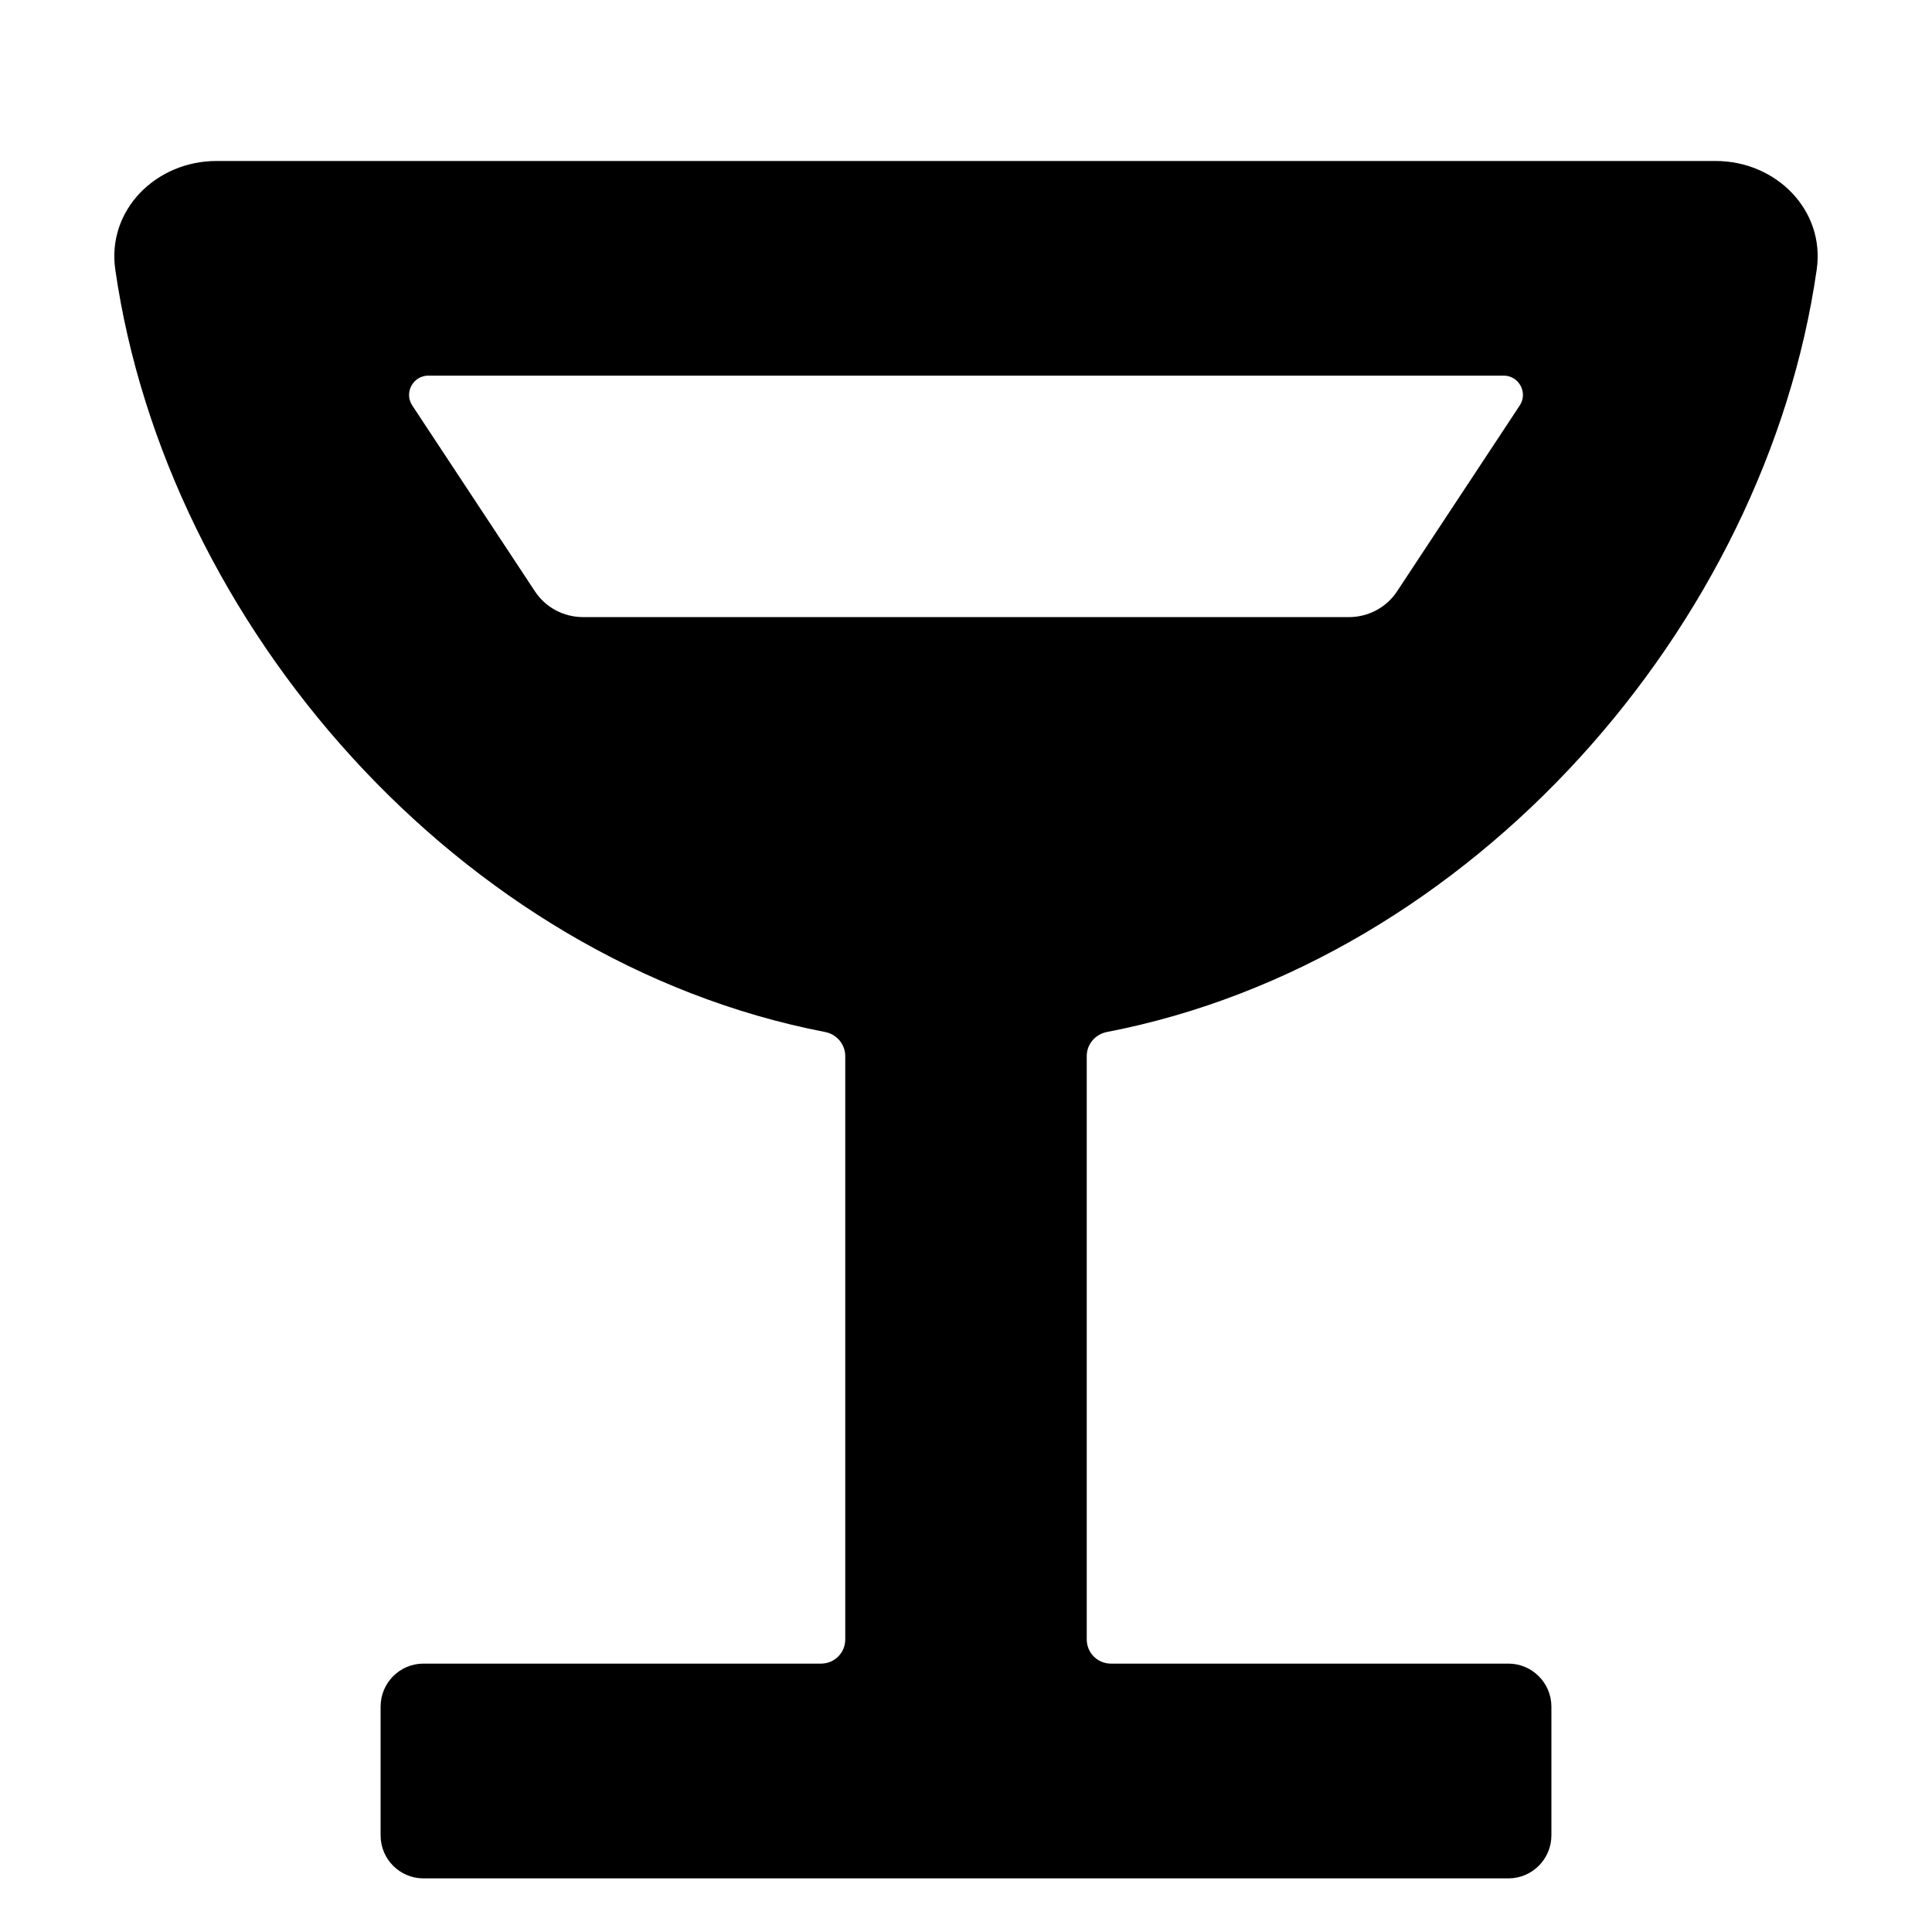
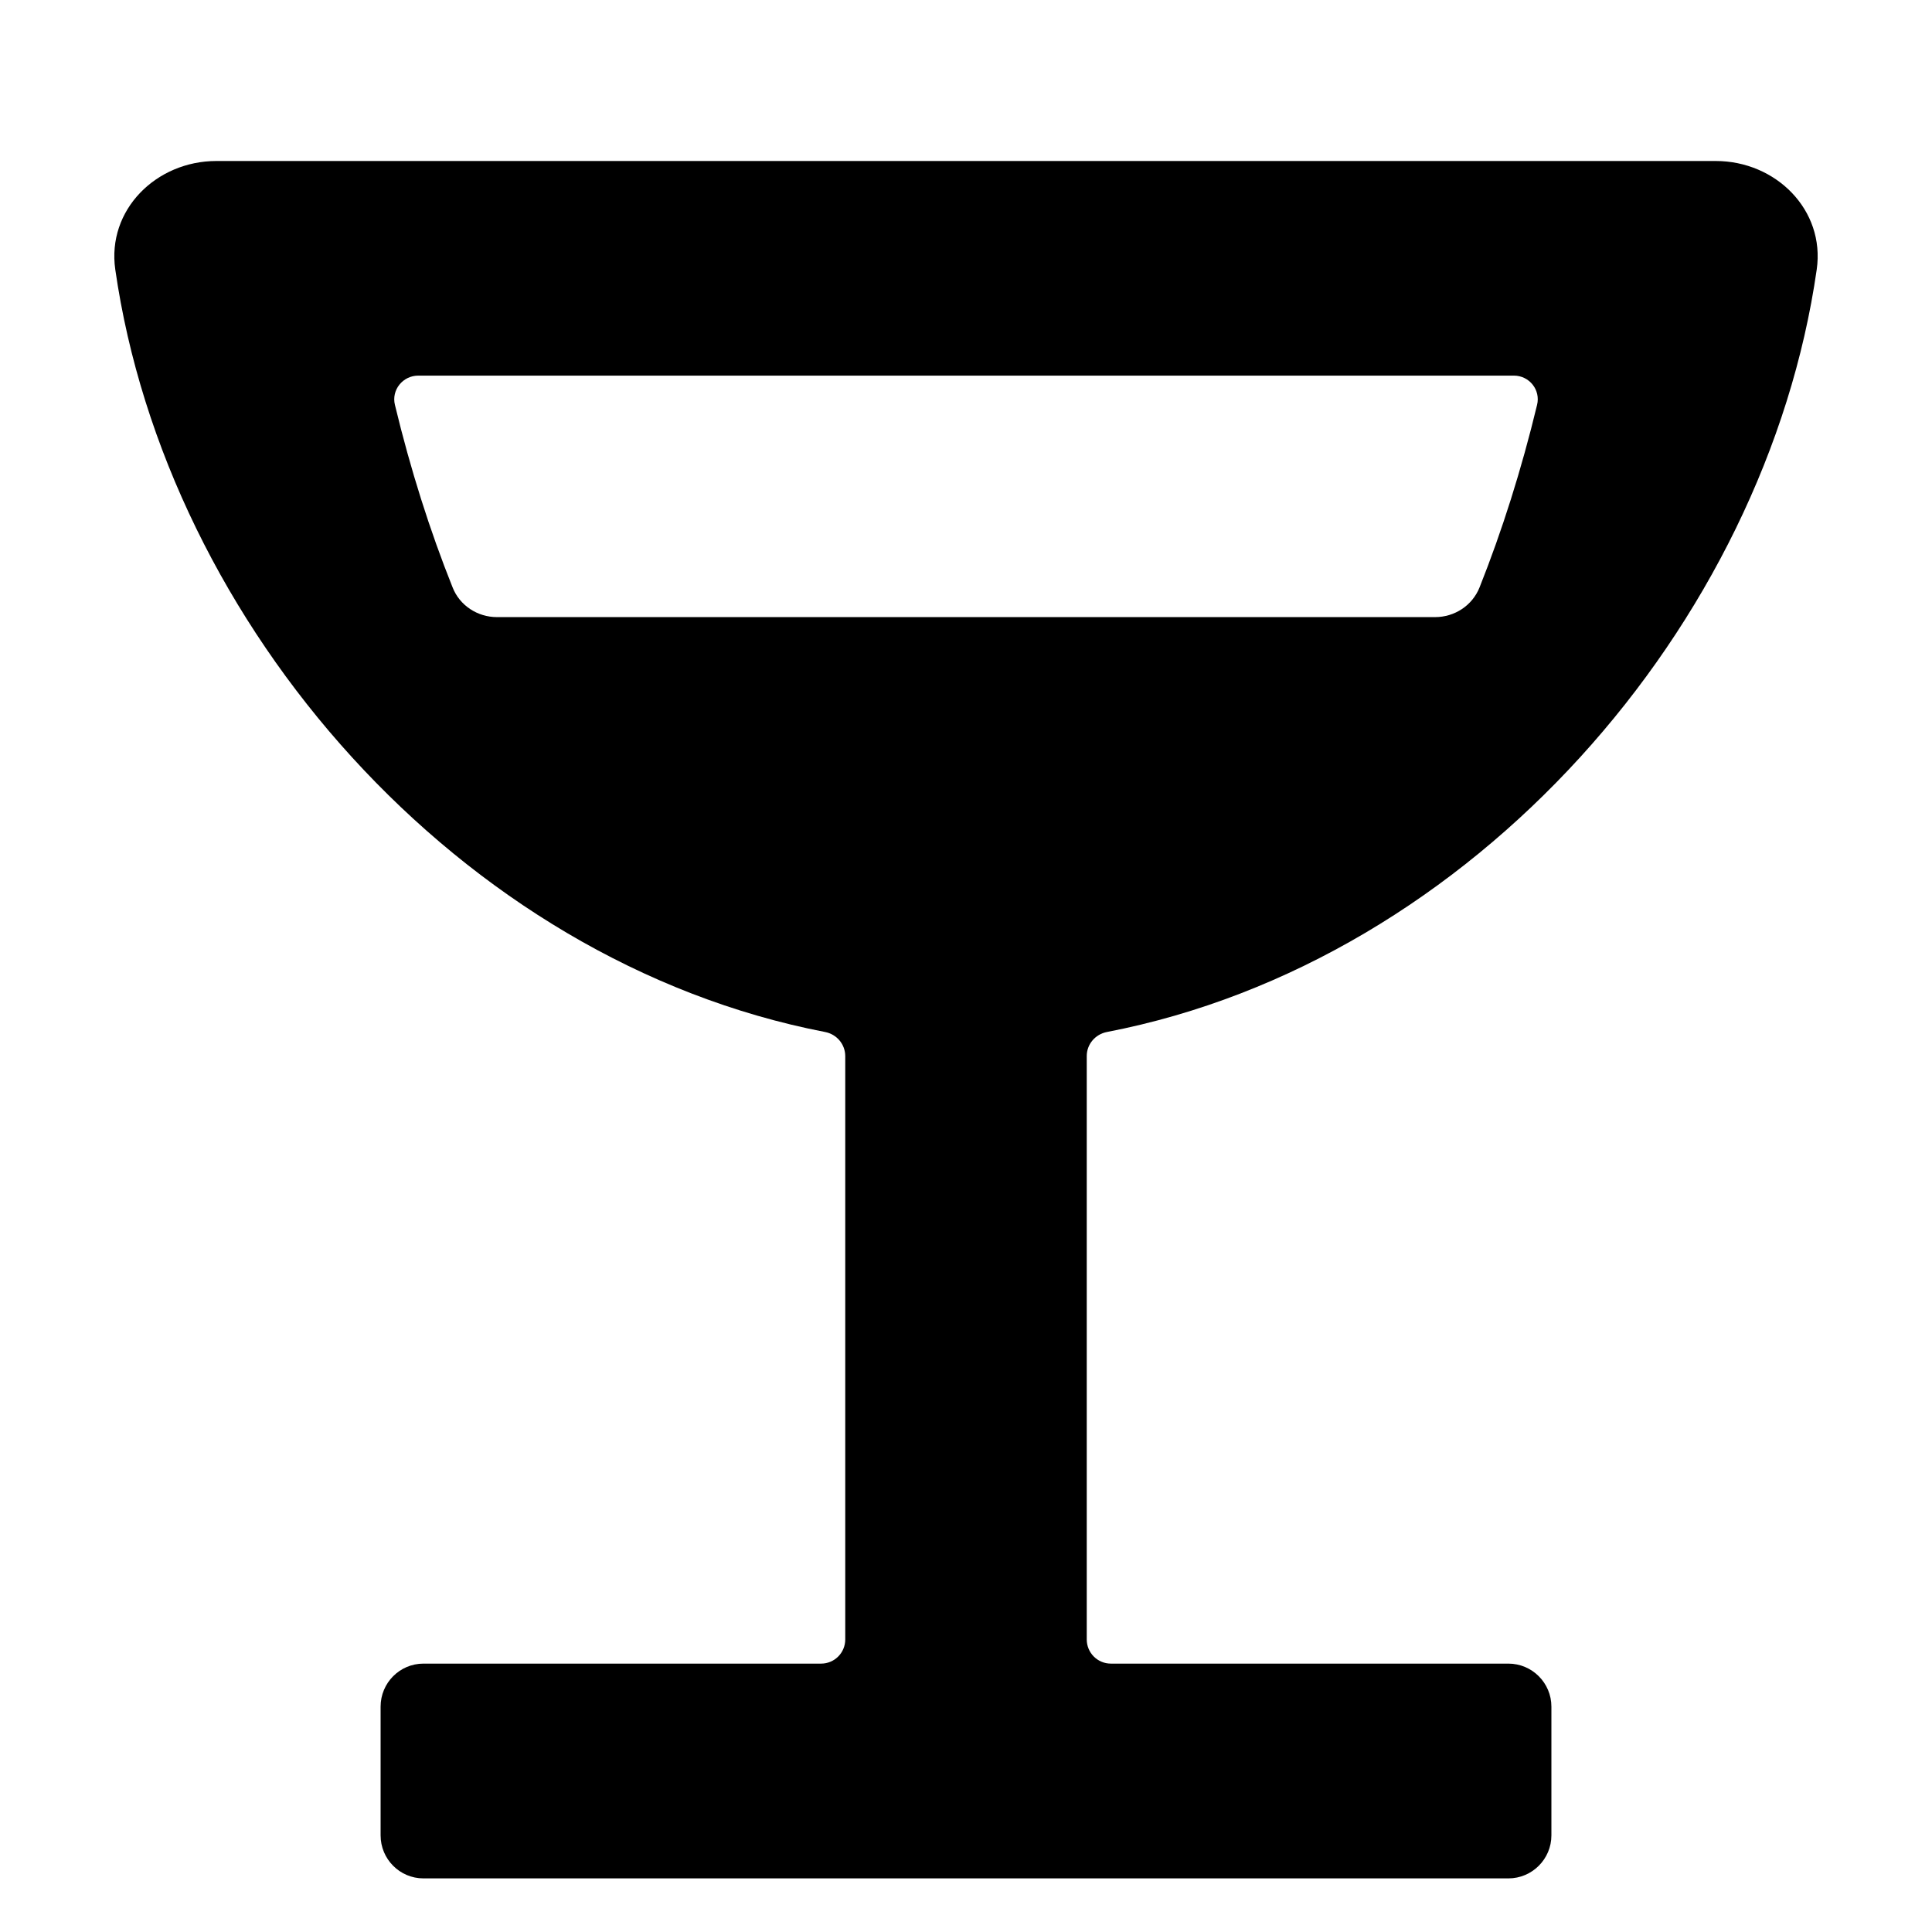
<svg xmlns="http://www.w3.org/2000/svg" width="12" height="12" viewBox="0 0 12 12">
-   <path fill="currentColor" d="M1.344 1L10.657 1C11.03 1 11.337 1.304 11.284 1.674C10.968 3.879 9.149 5.971 6.875 6.41C6.803 6.424 6.75 6.486 6.75 6.559L6.75 10.183C6.75 10.266 6.817 10.333 6.9 10.333L9.369 10.333C9.516 10.333 9.636 10.453 9.636 10.6L9.636 11.4C9.636 11.547 9.516 11.667 9.369 11.667L2.63 11.667C2.483 11.667 2.364 11.547 2.364 11.4L2.364 10.6C2.364 10.453 2.483 10.333 2.63 10.333L5.1 10.333C5.183 10.333 5.25 10.266 5.25 10.183L5.25 6.56C5.25 6.486 5.197 6.424 5.125 6.41C2.852 5.971 1.033 3.879 0.716 1.674C0.663 1.304 0.97 1 1.344 1ZM3.622 3.833L8.378 3.833C8.499 3.833 8.612 3.773 8.678 3.672L9.439 2.519C9.492 2.44 9.435 2.333 9.339 2.333L2.661 2.333C2.565 2.333 2.508 2.44 2.561 2.519L3.322 3.672C3.388 3.773 3.501 3.833 3.622 3.833Z" />
+   <path fill="currentColor" d="M1.344 1L10.657 1C11.03 1 11.337 1.304 11.284 1.674C10.968 3.879 9.149 5.971 6.875 6.41C6.803 6.424 6.75 6.486 6.75 6.559L6.75 10.183C6.75 10.266 6.817 10.333 6.9 10.333L9.369 10.333C9.516 10.333 9.636 10.453 9.636 10.6L9.636 11.4C9.636 11.547 9.516 11.667 9.369 11.667L2.63 11.667C2.483 11.667 2.364 11.547 2.364 11.4L2.364 10.6C2.364 10.453 2.483 10.333 2.63 10.333L5.1 10.333C5.183 10.333 5.25 10.266 5.25 10.183L5.25 6.56C5.25 6.486 5.197 6.424 5.125 6.41C2.852 5.971 1.033 3.879 0.716 1.674C0.663 1.304 0.97 1 1.344 1ZM2.453 2.515C2.55 2.917 2.67 3.296 2.811 3.648C2.855 3.761 2.966 3.833 3.087 3.833L8.913 3.833C9.035 3.833 9.145 3.761 9.19 3.648C9.33 3.296 9.45 2.917 9.547 2.515C9.57 2.422 9.499 2.333 9.403 2.333L2.598 2.333C2.502 2.333 2.43 2.422 2.453 2.515Z" />
</svg>
